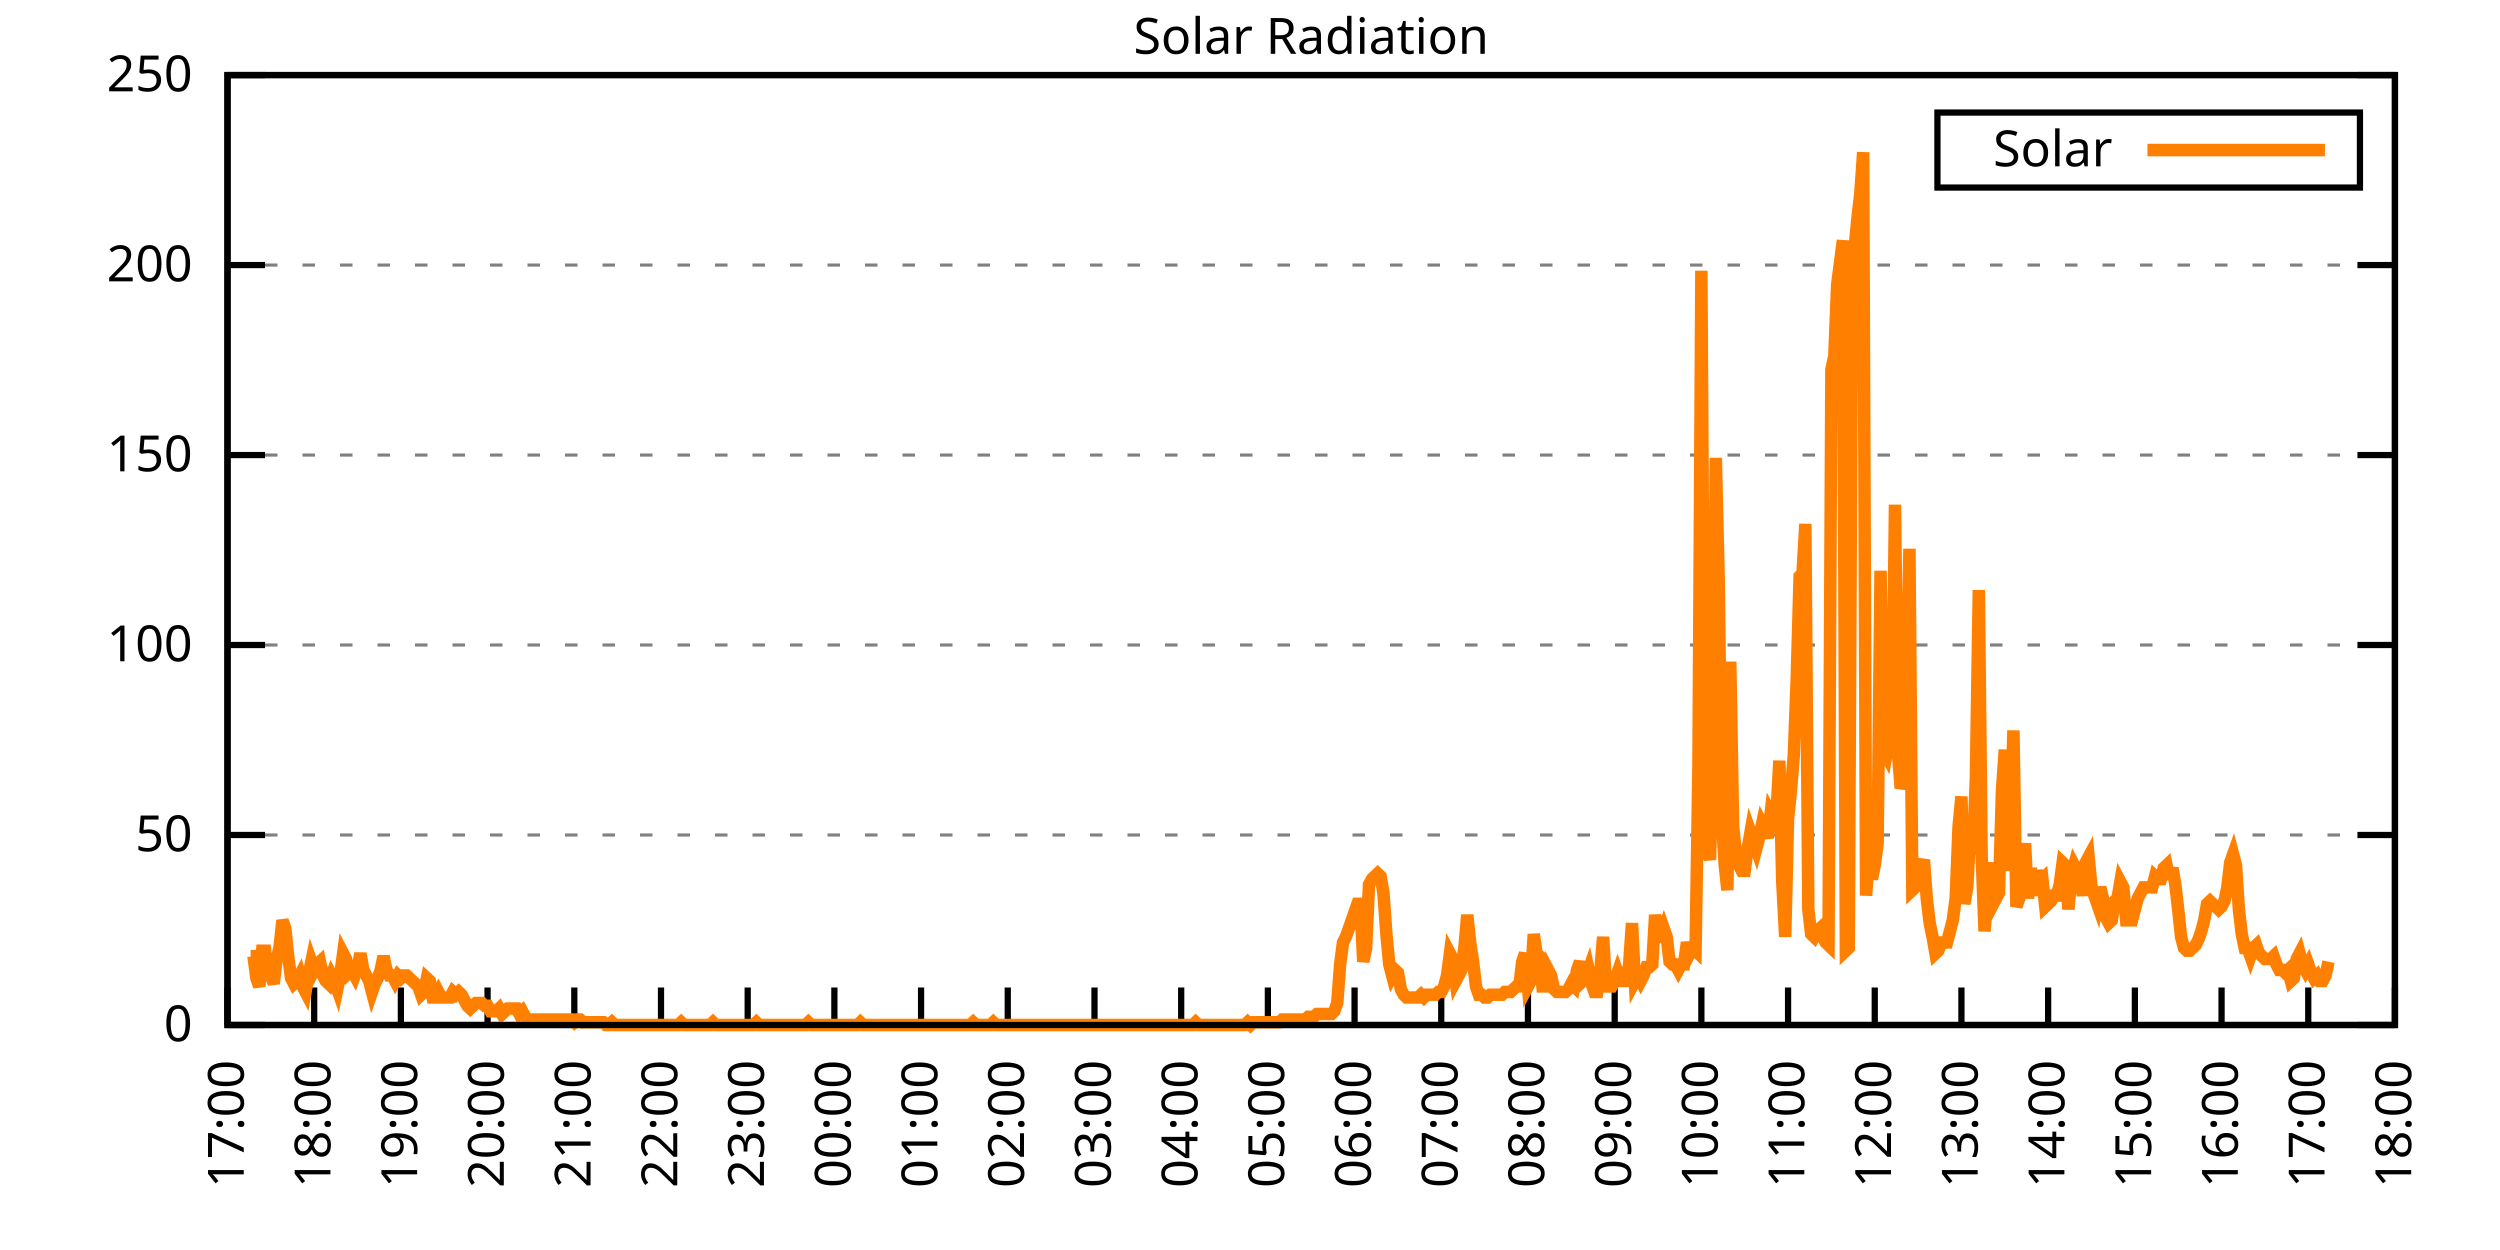
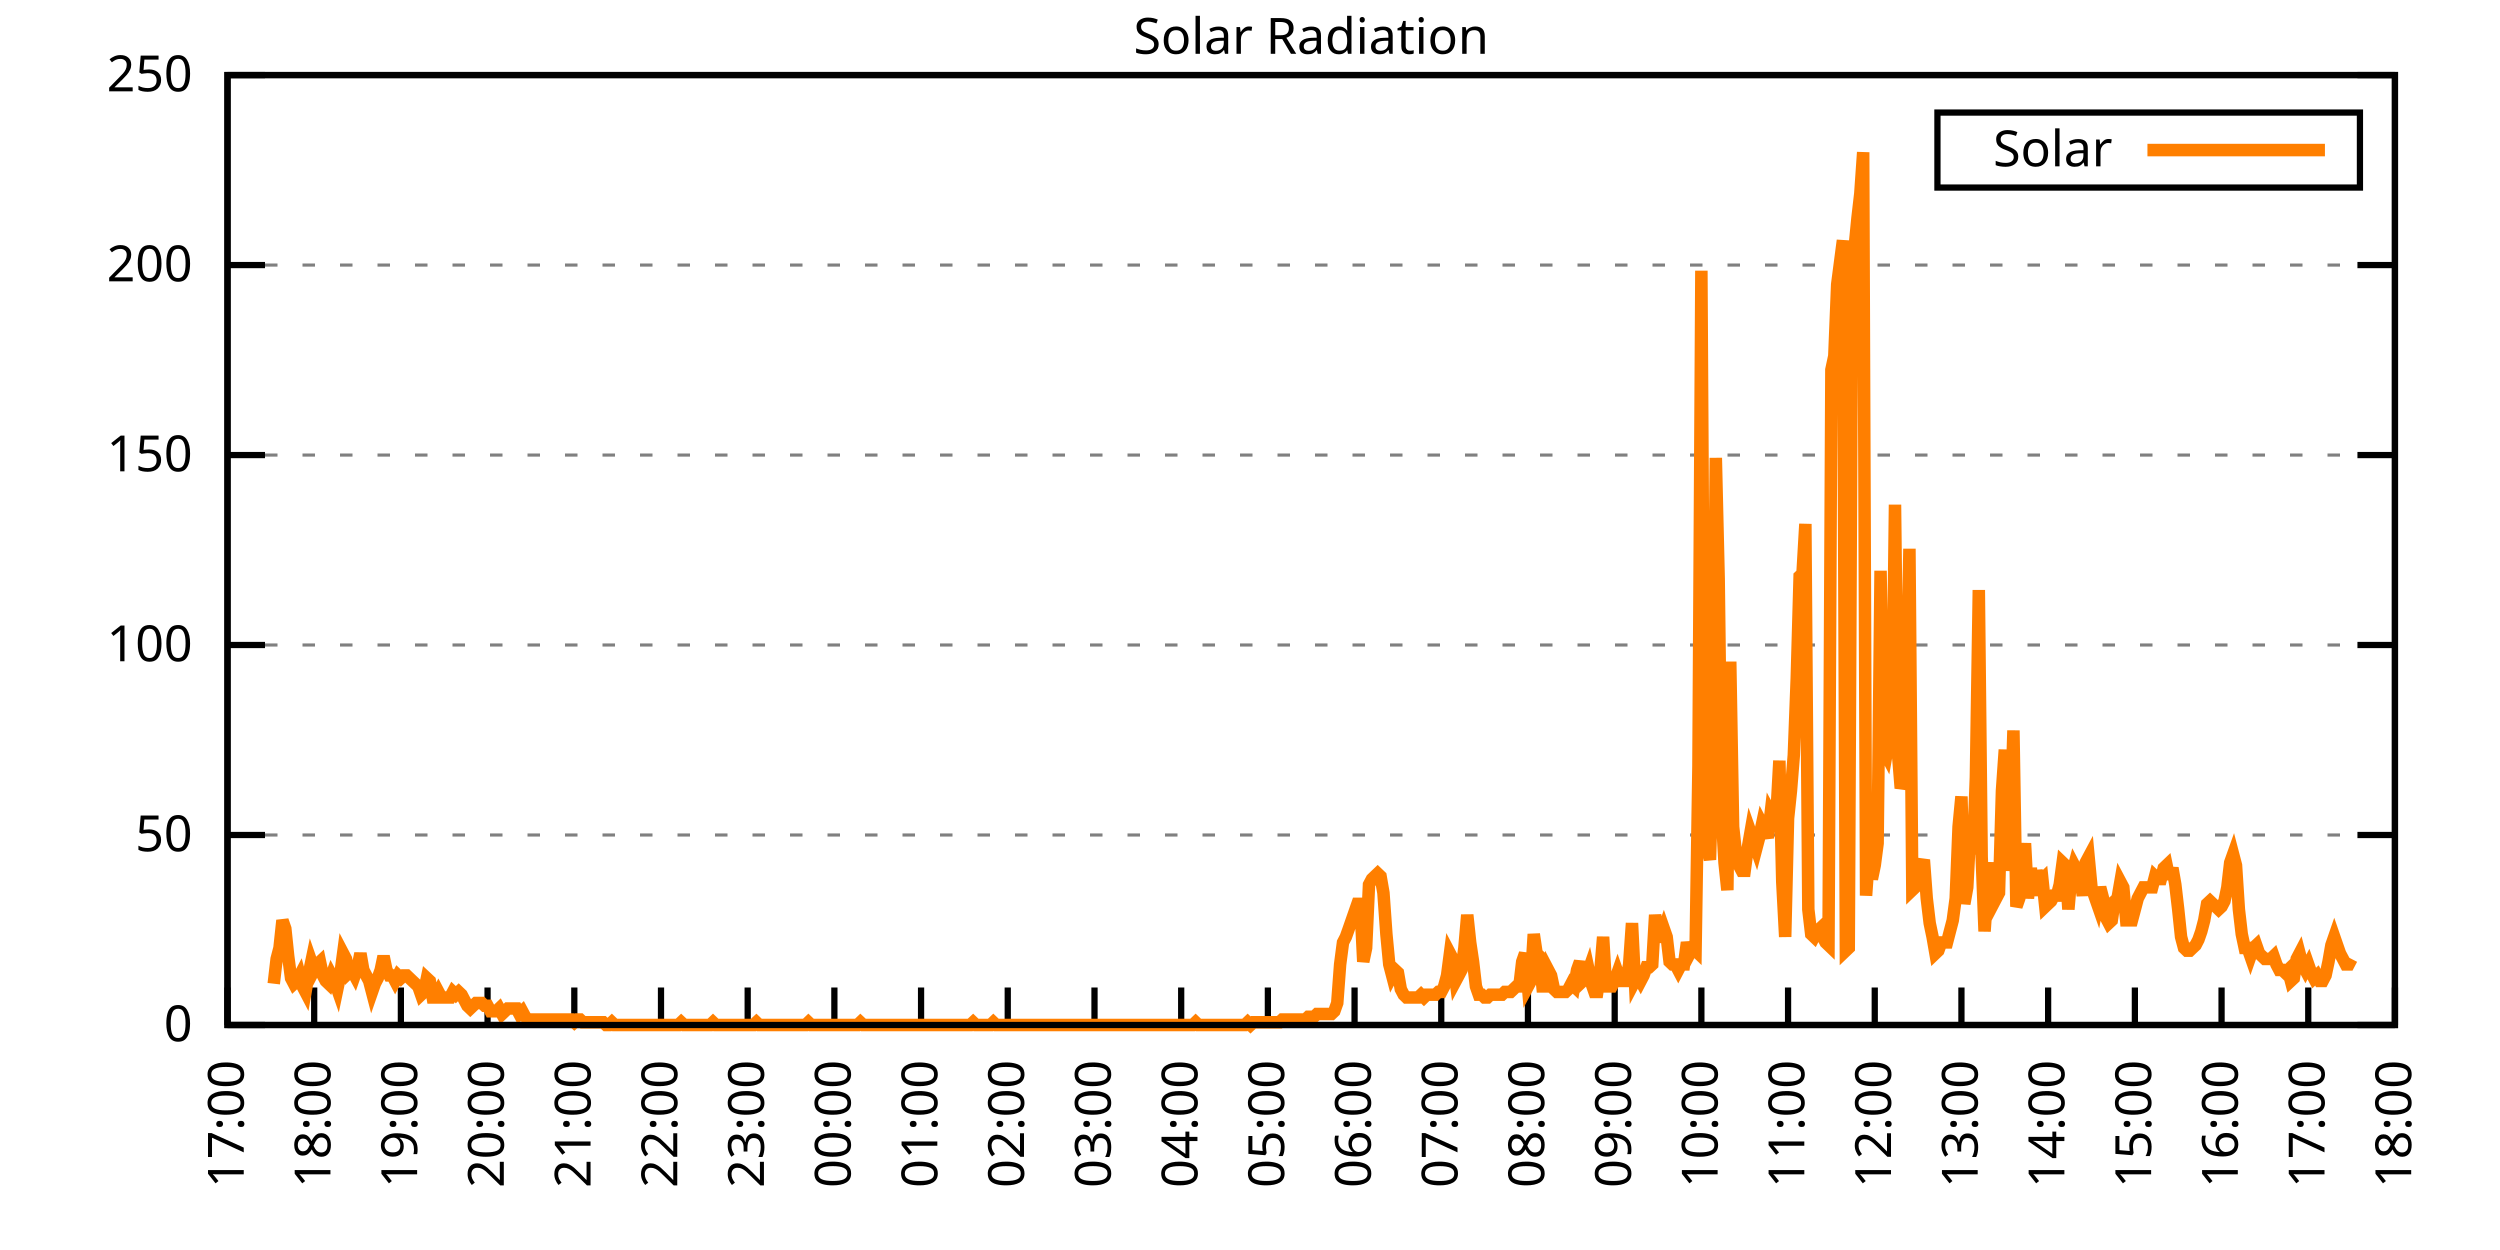
<svg xmlns="http://www.w3.org/2000/svg" xmlns:xlink="http://www.w3.org/1999/xlink" width="400" height="200" viewBox="0 0 400 200">
  <g id="gnuplot_canvas">
    <rect x="0" y="0" width="400" height="200" fill="none" />
    <defs>
      <circle id="gpDot" r="0.5" stroke-width="0.5" stroke="currentColor" />
      <path id="gpPt0" stroke-width="0.333" stroke="currentColor" d="M-1,0 h2 M0,-1 v2" />
      <path id="gpPt1" stroke-width="0.333" stroke="currentColor" d="M-1,-1 L1,1 M1,-1 L-1,1" />
      <path id="gpPt2" stroke-width="0.333" stroke="currentColor" d="M-1,0 L1,0 M0,-1 L0,1 M-1,-1 L1,1 M-1,1 L1,-1" />
      <rect id="gpPt3" stroke-width="0.333" stroke="currentColor" x="-1" y="-1" width="2" height="2" />
      <rect id="gpPt4" stroke-width="0.333" stroke="currentColor" fill="currentColor" x="-1" y="-1" width="2" height="2" />
      <circle id="gpPt5" stroke-width="0.333" stroke="currentColor" cx="0" cy="0" r="1" />
      <use xlink:href="#gpPt5" id="gpPt6" fill="currentColor" stroke="none" />
      <path id="gpPt7" stroke-width="0.333" stroke="currentColor" d="M0,-1.33 L-1.33,0.67 L1.33,0.67 z" />
      <use xlink:href="#gpPt7" id="gpPt8" fill="currentColor" stroke="none" />
      <use xlink:href="#gpPt7" id="gpPt9" stroke="currentColor" transform="rotate(180)" />
      <use xlink:href="#gpPt9" id="gpPt10" fill="currentColor" stroke="none" />
      <use xlink:href="#gpPt3" id="gpPt11" stroke="currentColor" transform="rotate(45)" />
      <use xlink:href="#gpPt11" id="gpPt12" fill="currentColor" stroke="none" />
      <path id="gpPt13" stroke-width="0.333" stroke="currentColor" d="M0,1.330 L1.265,0.411 L0.782,-1.067 L-0.782,-1.076 L-1.265,0.411 z" />
      <use xlink:href="#gpPt13" id="gpPt14" fill="currentColor" stroke="none" />
      <filter id="textbox" filterUnits="objectBoundingBox" x="0" y="0" height="1" width="1">
        <feFlood flood-color="white" flood-opacity="1" result="bgnd" />
        <feComposite in="SourceGraphic" in2="bgnd" operator="atop" />
      </filter>
      <filter id="greybox" filterUnits="objectBoundingBox" x="0" y="0" height="1" width="1">
        <feFlood flood-color="lightgrey" flood-opacity="1" result="grey" />
        <feComposite in="SourceGraphic" in2="grey" operator="atop" />
      </filter>
    </defs>
    <g fill="none" color="white" stroke="currentColor" stroke-width="1.00" stroke-linecap="butt" stroke-linejoin="miter">
</g>
    <g fill="none" color="black" stroke="currentColor" stroke-width="1.00" stroke-linecap="butt" stroke-linejoin="miter">
      <g stroke="none" shape-rendering="crispEdges">
        <polygon fill="rgb(255, 255, 255)" points="36.40,164.00 383.18,164.00 383.18,12.02 36.40,12.02 " />
      </g>
    </g>
    <g fill="none" color="black" stroke="currentColor" stroke-width="1.00" stroke-linecap="butt" stroke-linejoin="miter">
</g>
    <g fill="none" color="black" stroke="black" stroke-width="0.50" stroke-linecap="butt" stroke-linejoin="miter">
</g>
    <g fill="none" color="gray" stroke="currentColor" stroke-width="0.50" stroke-linecap="butt" stroke-linejoin="miter">
      <path stroke="gray" stroke-dasharray="2,4" class="gridline" d="M36.40,164.00 L383.19,164.00  " />
    </g>
    <g fill="none" color="gray" stroke="gray" stroke-width="1.00" stroke-linecap="butt" stroke-linejoin="miter">
</g>
    <g fill="none" color="black" stroke="currentColor" stroke-width="1.00" stroke-linecap="butt" stroke-linejoin="miter">
      <path stroke="black" d="M36.40,164.00 L42.40,164.00 M383.19,164.00 L377.19,164.00  " />
      <g transform="translate(30.80,166.60)" stroke="none" fill="black" font-family="Sans" font-size="8.00" text-anchor="end">
        <text>
          <tspan font-family="Sans"> 0</tspan>
        </text>
      </g>
    </g>
    <g fill="none" color="black" stroke="currentColor" stroke-width="1.00" stroke-linecap="butt" stroke-linejoin="miter">
</g>
    <g fill="none" color="black" stroke="black" stroke-width="0.50" stroke-linecap="butt" stroke-linejoin="miter">
</g>
    <g fill="none" color="gray" stroke="currentColor" stroke-width="0.50" stroke-linecap="butt" stroke-linejoin="miter">
      <path stroke="gray" stroke-dasharray="2,4" class="gridline" d="M36.40,133.60 L383.19,133.60  " />
    </g>
    <g fill="none" color="gray" stroke="gray" stroke-width="1.00" stroke-linecap="butt" stroke-linejoin="miter">
</g>
    <g fill="none" color="black" stroke="currentColor" stroke-width="1.00" stroke-linecap="butt" stroke-linejoin="miter">
      <path stroke="black" d="M36.40,133.60 L42.40,133.60 M383.19,133.60 L377.19,133.60  " />
      <g transform="translate(30.80,136.20)" stroke="none" fill="black" font-family="Sans" font-size="8.00" text-anchor="end">
        <text>
          <tspan font-family="Sans"> 50</tspan>
        </text>
      </g>
    </g>
    <g fill="none" color="black" stroke="currentColor" stroke-width="1.00" stroke-linecap="butt" stroke-linejoin="miter">
</g>
    <g fill="none" color="black" stroke="black" stroke-width="0.50" stroke-linecap="butt" stroke-linejoin="miter">
</g>
    <g fill="none" color="gray" stroke="currentColor" stroke-width="0.50" stroke-linecap="butt" stroke-linejoin="miter">
      <path stroke="gray" stroke-dasharray="2,4" class="gridline" d="M36.40,103.20 L383.19,103.20  " />
    </g>
    <g fill="none" color="gray" stroke="gray" stroke-width="1.00" stroke-linecap="butt" stroke-linejoin="miter">
</g>
    <g fill="none" color="black" stroke="currentColor" stroke-width="1.00" stroke-linecap="butt" stroke-linejoin="miter">
      <path stroke="black" d="M36.40,103.20 L42.40,103.20 M383.19,103.20 L377.19,103.20  " />
      <g transform="translate(30.80,105.80)" stroke="none" fill="black" font-family="Sans" font-size="8.00" text-anchor="end">
        <text>
          <tspan font-family="Sans"> 100</tspan>
        </text>
      </g>
    </g>
    <g fill="none" color="black" stroke="currentColor" stroke-width="1.00" stroke-linecap="butt" stroke-linejoin="miter">
</g>
    <g fill="none" color="black" stroke="black" stroke-width="0.50" stroke-linecap="butt" stroke-linejoin="miter">
</g>
    <g fill="none" color="gray" stroke="currentColor" stroke-width="0.50" stroke-linecap="butt" stroke-linejoin="miter">
      <path stroke="gray" stroke-dasharray="2,4" class="gridline" d="M36.40,72.81 L383.19,72.81  " />
    </g>
    <g fill="none" color="gray" stroke="gray" stroke-width="1.00" stroke-linecap="butt" stroke-linejoin="miter">
</g>
    <g fill="none" color="black" stroke="currentColor" stroke-width="1.00" stroke-linecap="butt" stroke-linejoin="miter">
      <path stroke="black" d="M36.40,72.81 L42.40,72.81 M383.19,72.81 L377.19,72.81  " />
      <g transform="translate(30.80,75.41)" stroke="none" fill="black" font-family="Sans" font-size="8.00" text-anchor="end">
        <text>
          <tspan font-family="Sans"> 150</tspan>
        </text>
      </g>
    </g>
    <g fill="none" color="black" stroke="currentColor" stroke-width="1.00" stroke-linecap="butt" stroke-linejoin="miter">
</g>
    <g fill="none" color="black" stroke="black" stroke-width="0.50" stroke-linecap="butt" stroke-linejoin="miter">
</g>
    <g fill="none" color="gray" stroke="currentColor" stroke-width="0.50" stroke-linecap="butt" stroke-linejoin="miter">
      <path stroke="gray" stroke-dasharray="2,4" class="gridline" d="M36.40,42.41 L383.19,42.41  " />
    </g>
    <g fill="none" color="gray" stroke="gray" stroke-width="1.00" stroke-linecap="butt" stroke-linejoin="miter">
</g>
    <g fill="none" color="black" stroke="currentColor" stroke-width="1.00" stroke-linecap="butt" stroke-linejoin="miter">
      <path stroke="black" d="M36.40,42.41 L42.40,42.41 M383.19,42.41 L377.19,42.41  " />
      <g transform="translate(30.80,45.01)" stroke="none" fill="black" font-family="Sans" font-size="8.00" text-anchor="end">
        <text>
          <tspan font-family="Sans"> 200</tspan>
        </text>
      </g>
    </g>
    <g fill="none" color="black" stroke="currentColor" stroke-width="1.00" stroke-linecap="butt" stroke-linejoin="miter">
</g>
    <g fill="none" color="black" stroke="black" stroke-width="0.50" stroke-linecap="butt" stroke-linejoin="miter">
</g>
    <g fill="none" color="gray" stroke="currentColor" stroke-width="0.50" stroke-linecap="butt" stroke-linejoin="miter">
      <path stroke="gray" stroke-dasharray="2,4" class="gridline" d="M36.40,12.01 L383.19,12.01  " />
    </g>
    <g fill="none" color="gray" stroke="gray" stroke-width="1.00" stroke-linecap="butt" stroke-linejoin="miter">
</g>
    <g fill="none" color="black" stroke="currentColor" stroke-width="1.00" stroke-linecap="butt" stroke-linejoin="miter">
      <path stroke="black" d="M36.40,12.01 L42.40,12.01 M383.19,12.01 L377.19,12.01  " />
      <g transform="translate(30.80,14.61)" stroke="none" fill="black" font-family="Sans" font-size="8.00" text-anchor="end">
        <text>
          <tspan font-family="Sans"> 250</tspan>
        </text>
      </g>
    </g>
    <g fill="none" color="black" stroke="currentColor" stroke-width="1.00" stroke-linecap="butt" stroke-linejoin="miter">
      <path stroke="black" d="M36.40,164.00 L36.40,158.00  " />
      <g transform="translate(39.00,169.60) rotate(270.00)" stroke="none" fill="black" font-family="Sans" font-size="8.00" text-anchor="end">
        <text>
          <tspan font-family="Sans">17:00</tspan>
        </text>
      </g>
    </g>
    <g fill="none" color="black" stroke="currentColor" stroke-width="1.00" stroke-linecap="butt" stroke-linejoin="miter">
      <path stroke="black" d="M50.27,164.00 L50.27,158.00  " />
      <g transform="translate(52.87,169.60) rotate(270.00)" stroke="none" fill="black" font-family="Sans" font-size="8.00" text-anchor="end">
        <text>
          <tspan font-family="Sans">18:00</tspan>
        </text>
      </g>
    </g>
    <g fill="none" color="black" stroke="currentColor" stroke-width="1.00" stroke-linecap="butt" stroke-linejoin="miter">
      <path stroke="black" d="M64.14,164.00 L64.14,158.00  " />
      <g transform="translate(66.74,169.60) rotate(270.00)" stroke="none" fill="black" font-family="Sans" font-size="8.00" text-anchor="end">
        <text>
          <tspan font-family="Sans">19:00</tspan>
        </text>
      </g>
    </g>
    <g fill="none" color="black" stroke="currentColor" stroke-width="1.00" stroke-linecap="butt" stroke-linejoin="miter">
      <path stroke="black" d="M78.01,164.00 L78.01,158.00  " />
      <g transform="translate(80.61,169.60) rotate(270.00)" stroke="none" fill="black" font-family="Sans" font-size="8.00" text-anchor="end">
        <text>
          <tspan font-family="Sans">20:00</tspan>
        </text>
      </g>
    </g>
    <g fill="none" color="black" stroke="currentColor" stroke-width="1.00" stroke-linecap="butt" stroke-linejoin="miter">
      <path stroke="black" d="M91.89,164.00 L91.89,158.00  " />
      <g transform="translate(94.49,169.60) rotate(270.00)" stroke="none" fill="black" font-family="Sans" font-size="8.00" text-anchor="end">
        <text>
          <tspan font-family="Sans">21:00</tspan>
        </text>
      </g>
    </g>
    <g fill="none" color="black" stroke="currentColor" stroke-width="1.00" stroke-linecap="butt" stroke-linejoin="miter">
      <path stroke="black" d="M105.76,164.00 L105.76,158.00  " />
      <g transform="translate(108.36,169.60) rotate(270.00)" stroke="none" fill="black" font-family="Sans" font-size="8.00" text-anchor="end">
        <text>
          <tspan font-family="Sans">22:00</tspan>
        </text>
      </g>
    </g>
    <g fill="none" color="black" stroke="currentColor" stroke-width="1.00" stroke-linecap="butt" stroke-linejoin="miter">
      <path stroke="black" d="M119.63,164.00 L119.63,158.00  " />
      <g transform="translate(122.23,169.60) rotate(270.00)" stroke="none" fill="black" font-family="Sans" font-size="8.00" text-anchor="end">
        <text>
          <tspan font-family="Sans">23:00</tspan>
        </text>
      </g>
    </g>
    <g fill="none" color="black" stroke="currentColor" stroke-width="1.00" stroke-linecap="butt" stroke-linejoin="miter">
      <path stroke="black" d="M133.50,164.00 L133.50,158.00  " />
      <g transform="translate(136.10,169.60) rotate(270.00)" stroke="none" fill="black" font-family="Sans" font-size="8.00" text-anchor="end">
        <text>
          <tspan font-family="Sans">00:00</tspan>
        </text>
      </g>
    </g>
    <g fill="none" color="black" stroke="currentColor" stroke-width="1.00" stroke-linecap="butt" stroke-linejoin="miter">
      <path stroke="black" d="M147.37,164.00 L147.37,158.00  " />
      <g transform="translate(149.97,169.60) rotate(270.00)" stroke="none" fill="black" font-family="Sans" font-size="8.00" text-anchor="end">
        <text>
          <tspan font-family="Sans">01:00</tspan>
        </text>
      </g>
    </g>
    <g fill="none" color="black" stroke="currentColor" stroke-width="1.00" stroke-linecap="butt" stroke-linejoin="miter">
      <path stroke="black" d="M161.24,164.00 L161.24,158.00  " />
      <g transform="translate(163.84,169.60) rotate(270.00)" stroke="none" fill="black" font-family="Sans" font-size="8.00" text-anchor="end">
        <text>
          <tspan font-family="Sans">02:00</tspan>
        </text>
      </g>
    </g>
    <g fill="none" color="black" stroke="currentColor" stroke-width="1.00" stroke-linecap="butt" stroke-linejoin="miter">
      <path stroke="black" d="M175.12,164.00 L175.12,158.00  " />
      <g transform="translate(177.72,169.60) rotate(270.00)" stroke="none" fill="black" font-family="Sans" font-size="8.00" text-anchor="end">
        <text>
          <tspan font-family="Sans">03:00</tspan>
        </text>
      </g>
    </g>
    <g fill="none" color="black" stroke="currentColor" stroke-width="1.00" stroke-linecap="butt" stroke-linejoin="miter">
      <path stroke="black" d="M188.99,164.00 L188.99,158.00  " />
      <g transform="translate(191.59,169.60) rotate(270.00)" stroke="none" fill="black" font-family="Sans" font-size="8.00" text-anchor="end">
        <text>
          <tspan font-family="Sans">04:00</tspan>
        </text>
      </g>
    </g>
    <g fill="none" color="black" stroke="currentColor" stroke-width="1.00" stroke-linecap="butt" stroke-linejoin="miter">
      <path stroke="black" d="M202.86,164.00 L202.86,158.00  " />
      <g transform="translate(205.46,169.60) rotate(270.00)" stroke="none" fill="black" font-family="Sans" font-size="8.00" text-anchor="end">
        <text>
          <tspan font-family="Sans">05:00</tspan>
        </text>
      </g>
    </g>
    <g fill="none" color="black" stroke="currentColor" stroke-width="1.00" stroke-linecap="butt" stroke-linejoin="miter">
      <path stroke="black" d="M216.73,164.00 L216.73,158.00  " />
      <g transform="translate(219.33,169.60) rotate(270.00)" stroke="none" fill="black" font-family="Sans" font-size="8.00" text-anchor="end">
        <text>
          <tspan font-family="Sans">06:00</tspan>
        </text>
      </g>
    </g>
    <g fill="none" color="black" stroke="currentColor" stroke-width="1.00" stroke-linecap="butt" stroke-linejoin="miter">
      <path stroke="black" d="M230.60,164.00 L230.60,158.00  " />
      <g transform="translate(233.20,169.60) rotate(270.00)" stroke="none" fill="black" font-family="Sans" font-size="8.00" text-anchor="end">
        <text>
          <tspan font-family="Sans">07:00</tspan>
        </text>
      </g>
    </g>
    <g fill="none" color="black" stroke="currentColor" stroke-width="1.00" stroke-linecap="butt" stroke-linejoin="miter">
      <path stroke="black" d="M244.47,164.00 L244.47,158.00  " />
      <g transform="translate(247.07,169.60) rotate(270.00)" stroke="none" fill="black" font-family="Sans" font-size="8.00" text-anchor="end">
        <text>
          <tspan font-family="Sans">08:00</tspan>
        </text>
      </g>
    </g>
    <g fill="none" color="black" stroke="currentColor" stroke-width="1.00" stroke-linecap="butt" stroke-linejoin="miter">
      <path stroke="black" d="M258.35,164.00 L258.35,158.00  " />
      <g transform="translate(260.95,169.60) rotate(270.00)" stroke="none" fill="black" font-family="Sans" font-size="8.00" text-anchor="end">
        <text>
          <tspan font-family="Sans">09:00</tspan>
        </text>
      </g>
    </g>
    <g fill="none" color="black" stroke="currentColor" stroke-width="1.00" stroke-linecap="butt" stroke-linejoin="miter">
      <path stroke="black" d="M272.22,164.00 L272.22,158.00  " />
      <g transform="translate(274.82,169.60) rotate(270.00)" stroke="none" fill="black" font-family="Sans" font-size="8.00" text-anchor="end">
        <text>
          <tspan font-family="Sans">10:00</tspan>
        </text>
      </g>
    </g>
    <g fill="none" color="black" stroke="currentColor" stroke-width="1.00" stroke-linecap="butt" stroke-linejoin="miter">
      <path stroke="black" d="M286.09,164.00 L286.09,158.00  " />
      <g transform="translate(288.69,169.60) rotate(270.00)" stroke="none" fill="black" font-family="Sans" font-size="8.00" text-anchor="end">
        <text>
          <tspan font-family="Sans">11:00</tspan>
        </text>
      </g>
    </g>
    <g fill="none" color="black" stroke="currentColor" stroke-width="1.00" stroke-linecap="butt" stroke-linejoin="miter">
      <path stroke="black" d="M299.96,164.00 L299.96,158.00  " />
      <g transform="translate(302.56,169.60) rotate(270.00)" stroke="none" fill="black" font-family="Sans" font-size="8.00" text-anchor="end">
        <text>
          <tspan font-family="Sans">12:00</tspan>
        </text>
      </g>
    </g>
    <g fill="none" color="black" stroke="currentColor" stroke-width="1.00" stroke-linecap="butt" stroke-linejoin="miter">
      <path stroke="black" d="M313.83,164.00 L313.83,158.00  " />
      <g transform="translate(316.43,169.60) rotate(270.00)" stroke="none" fill="black" font-family="Sans" font-size="8.00" text-anchor="end">
        <text>
          <tspan font-family="Sans">13:00</tspan>
        </text>
      </g>
    </g>
    <g fill="none" color="black" stroke="currentColor" stroke-width="1.00" stroke-linecap="butt" stroke-linejoin="miter">
      <path stroke="black" d="M327.70,164.00 L327.70,158.00  " />
      <g transform="translate(330.30,169.60) rotate(270.00)" stroke="none" fill="black" font-family="Sans" font-size="8.00" text-anchor="end">
        <text>
          <tspan font-family="Sans">14:00</tspan>
        </text>
      </g>
    </g>
    <g fill="none" color="black" stroke="currentColor" stroke-width="1.00" stroke-linecap="butt" stroke-linejoin="miter">
      <path stroke="black" d="M341.58,164.00 L341.58,158.00  " />
      <g transform="translate(344.18,169.60) rotate(270.00)" stroke="none" fill="black" font-family="Sans" font-size="8.00" text-anchor="end">
        <text>
          <tspan font-family="Sans">15:00</tspan>
        </text>
      </g>
    </g>
    <g fill="none" color="black" stroke="currentColor" stroke-width="1.00" stroke-linecap="butt" stroke-linejoin="miter">
      <path stroke="black" d="M355.45,164.00 L355.45,158.00  " />
      <g transform="translate(358.05,169.60) rotate(270.00)" stroke="none" fill="black" font-family="Sans" font-size="8.00" text-anchor="end">
        <text>
          <tspan font-family="Sans">16:00</tspan>
        </text>
      </g>
    </g>
    <g fill="none" color="black" stroke="currentColor" stroke-width="1.00" stroke-linecap="butt" stroke-linejoin="miter">
      <path stroke="black" d="M369.32,164.00 L369.32,158.00  " />
      <g transform="translate(371.92,169.60) rotate(270.00)" stroke="none" fill="black" font-family="Sans" font-size="8.00" text-anchor="end">
        <text>
          <tspan font-family="Sans">17:00</tspan>
        </text>
      </g>
    </g>
    <g fill="none" color="black" stroke="currentColor" stroke-width="1.00" stroke-linecap="butt" stroke-linejoin="miter">
      <path stroke="black" d="M383.19,164.00 L383.19,158.00  " />
      <g transform="translate(385.79,169.60) rotate(270.00)" stroke="none" fill="black" font-family="Sans" font-size="8.00" text-anchor="end">
        <text>
          <tspan font-family="Sans">18:00</tspan>
        </text>
      </g>
    </g>
    <g fill="none" color="black" stroke="currentColor" stroke-width="1.00" stroke-linecap="butt" stroke-linejoin="miter">
</g>
    <g fill="none" color="black" stroke="currentColor" stroke-width="1.00" stroke-linecap="butt" stroke-linejoin="miter">
      <path stroke="black" d="M36.40,12.01 L36.40,164.00 L383.19,164.00 L383.19,12.01 L36.40,12.01 Z  " />
    </g>
    <g fill="none" color="black" stroke="currentColor" stroke-width="1.00" stroke-linecap="butt" stroke-linejoin="miter">
</g>
    <g fill="none" color="black" stroke="currentColor" stroke-width="1.00" stroke-linecap="butt" stroke-linejoin="miter">
      <path stroke="black" d="M309.99,30.01 L309.99,18.01 L377.59,18.01 L377.59,30.01 L309.99,30.01 Z  " />
    </g>
    <g id="Solar_Radiation_plot_1">
      <g fill="none" color="white" stroke="black" stroke-width="2.00" stroke-linecap="butt" stroke-linejoin="miter">
</g>
      <g fill="none" color="black" stroke="currentColor" stroke-width="2.00" stroke-linecap="butt" stroke-linejoin="miter">
        <g transform="translate(337.99,26.61)" stroke="none" fill="black" font-family="Sans" font-size="8.00" text-anchor="end">
          <text>
            <tspan font-family="Sans">Solar</tspan>
          </text>
        </g>
      </g>
      <g fill="none" color="black" stroke="currentColor" stroke-width="2.00" stroke-linecap="butt" stroke-linejoin="miter">
-         <path stroke="rgb(255, 127,   0)" d="M343.59,24.01 L371.99,24.01 M40.10,152.99 L40.56,152.99 L41.02,156.51 L41.49,157.83 L41.95,152.11 L42.41,152.11   L42.87,156.07 L43.34,156.07 L43.80,157.39 L44.26,153.43 L44.72,151.67 L45.19,147.26 L45.65,148.58 L46.11,152.99   L46.57,156.51 L47.03,157.39 L47.50,156.95 L47.96,156.07 L48.42,157.83 L48.88,158.71 L49.35,156.07 L49.81,153.87   L50.27,155.19 L50.73,154.31 L51.20,153.87 L51.66,156.07 L52.12,156.95 L52.58,157.39 L53.05,156.07 L53.51,156.95   L53.97,158.27 L54.43,156.07 L54.90,152.55 L55.36,153.43 L55.82,155.63 L56.28,155.19 L56.75,156.07 L57.21,154.75   L57.67,152.55 L58.13,155.19 L58.59,156.07 L59.06,156.95 L59.52,158.71 L59.98,157.39 L60.44,156.51 L60.91,155.19   L61.37,152.99 L61.83,155.19 L62.29,156.07 L62.76,156.07 L63.22,156.95 L63.68,156.07 L64.14,156.51 L64.61,156.07   L65.07,156.07 L65.53,156.51 L65.99,156.95 L66.46,157.39 L66.92,157.83 L67.38,159.15 L67.84,158.71 L68.30,156.51   L68.77,156.95 L69.23,159.60 L69.69,159.60 L70.15,158.71 L70.62,159.60 L71.08,159.60 L71.54,159.60 L72.00,159.60   L72.47,158.71 L72.93,159.15 L73.39,158.71 L73.85,159.15 L74.32,160.04 L74.78,160.92 L75.24,161.36 L75.70,160.92   L76.17,160.48 L76.63,160.48 L77.09,160.48 L77.55,160.92 L78.01,160.92 L78.48,161.80 L78.94,161.80 L79.40,161.80   L79.86,161.36 L80.33,162.24 L80.79,161.80 L81.25,161.36 L81.71,161.36 L82.18,161.36 L82.64,161.36 L83.10,162.24   L83.56,161.80 L84.03,162.68 L84.49,163.12 L84.95,163.12 L85.41,163.12 L85.88,163.12 L86.34,163.12 L86.80,163.12   L87.26,163.12 L87.72,163.12 L88.19,163.12 L88.65,163.12 L89.11,163.12 L89.57,163.12 L90.04,163.12 L90.50,163.12   L90.96,163.12 L91.42,163.12 L91.89,163.56 L92.35,163.12 L92.81,163.12 L93.27,163.56 L93.74,163.56 L94.20,163.56   L94.66,163.56 L95.12,163.56 L95.59,163.56 L96.05,163.56 L96.51,163.56 L96.97,164.00 L97.44,164.00 L97.90,163.56   L98.36,164.00 L98.82,164.00 L99.28,164.00 L99.75,164.00 L100.21,164.00 L100.67,164.00 L101.13,164.00 L101.60,164.00   L102.06,164.00 L102.52,164.00 L102.98,164.00 L103.45,164.00 L103.91,164.00 L104.37,164.00 L104.83,164.00 L105.30,164.00   L105.76,164.00 L106.22,164.00 L106.68,164.00 L107.15,164.00 L107.61,164.00 L108.07,164.00 L108.53,164.00 L108.99,163.56   L109.46,164.00 L109.92,164.00 L110.38,164.00 L110.84,164.00 L111.31,164.00 L111.77,164.00 L112.23,164.00 L112.69,164.00   L113.16,164.00 L113.62,164.00 L114.08,163.56 L114.54,164.00 L115.01,164.00 L115.47,164.00 L115.93,164.00 L116.39,164.00   L116.86,164.00 L117.32,164.00 L117.78,164.00 L118.24,164.00 L118.70,164.00 L119.17,164.00 L119.63,164.00 L120.09,164.00   L120.55,164.00 L121.02,163.56 L121.48,164.00 L121.94,164.00 L122.40,164.00 L122.87,164.00 L123.33,164.00 L123.79,164.00   L124.25,164.00 L124.72,164.00 L125.18,164.00 L125.64,164.00 L126.10,164.00 L126.57,164.00 L127.03,164.00 L127.49,164.00   L127.95,164.00 L128.41,164.00 L128.88,164.00 L129.34,163.56 L129.80,164.00 L130.26,164.00 L130.73,164.00 L131.19,164.00   L131.65,164.00 L132.11,164.00 L132.58,164.00 L133.04,164.00 L133.50,164.00 L133.96,164.00 L134.43,164.00 L134.89,164.00   L135.35,164.00 L135.81,164.00 L136.28,164.00 L136.74,164.00 L137.20,164.00 L137.66,163.56 L138.13,164.00 L138.59,164.00   L139.05,164.00 L139.51,164.00 L139.97,164.00 L140.44,164.00 L140.90,164.00 L141.36,164.00 L141.82,164.00 L142.29,164.00   L142.75,164.00 L143.21,164.00 L143.67,164.00 L144.14,164.00 L144.60,164.00 L145.06,164.00 L145.52,164.00 L145.99,164.00   L146.45,164.00 L146.91,164.00 L147.37,164.00 L147.84,164.00 L148.30,164.00 L148.76,164.00 L149.22,164.00 L149.68,164.00   L150.15,164.00 L150.61,164.00 L151.07,164.00 L151.53,164.00 L152.00,164.00 L152.46,164.00 L152.92,164.00 L153.38,164.00   L153.85,164.00 L154.31,164.00 L154.77,164.00 L155.23,164.00 L155.70,163.56 L156.16,164.00 L156.62,164.00 L157.08,164.00   L157.55,164.00 L158.01,164.00 L158.47,164.00 L158.93,163.56 L159.39,164.00 L159.86,164.00 L160.32,164.00 L160.78,164.00   L161.24,164.00 L161.71,164.00 L162.17,164.00 L162.63,164.00 L163.09,164.00 L163.56,164.00 L164.02,164.00 L164.48,164.00   L164.94,164.00 L165.41,164.00 L165.87,164.00 L166.33,164.00 L166.79,164.00 L167.26,164.00 L167.72,164.00 L168.18,164.00   L168.64,164.00 L169.10,164.00 L169.57,164.00 L170.03,164.00 L170.49,164.00 L170.95,164.00 L171.42,164.00 L171.88,164.00   L172.34,164.00 L172.80,164.00 L173.27,164.00 L173.73,164.00 L174.19,164.00 L174.65,164.00 L175.12,164.00 L175.58,164.00   L176.04,164.00 L176.50,164.00 L176.97,164.00 L177.43,164.00 L177.89,164.00 L178.35,164.00 L178.82,164.00 L179.28,164.00   L179.74,164.00 L180.20,164.00 L180.66,164.00 L181.13,164.00 L181.59,164.00 L182.05,164.00 L182.51,164.00 L182.98,164.00   L183.44,164.00 L183.90,164.00 L184.36,164.00 L184.83,164.00 L185.29,164.00 L185.75,164.00 L186.21,164.00 L186.68,164.00   L187.14,164.00 L187.60,164.00 L188.06,164.00 L188.53,164.00 L188.99,164.00 L189.45,164.00 L189.91,164.00 L190.37,164.00   L190.84,164.00 L191.30,163.56 L191.76,164.00 L192.22,164.00 L192.69,164.00 L193.15,164.00 L193.61,164.00 L194.07,164.00   L194.54,164.00 L195.00,164.00 L195.46,164.00 L195.92,164.00 L196.39,164.00 L196.85,164.00 L197.31,164.00 L197.77,164.00   L198.24,164.00 L198.70,164.00 L199.16,164.00 L199.62,163.56 L200.08,164.00 L200.55,163.56 L201.01,163.56 L201.47,163.56   L201.93,163.56 L202.40,163.56 L202.86,163.56 L203.32,163.56 L203.78,163.56 L204.25,163.56 L204.71,163.56 L205.17,163.12   L205.63,163.12 L206.10,163.12 L206.56,163.12 L207.02,163.12 L207.48,163.12 L207.95,163.12 L208.41,163.12 L208.87,163.12   L209.33,162.68 L209.80,162.68 L210.26,162.68 L210.72,162.24 L211.18,162.24 L211.64,162.24 L212.11,162.24 L212.57,162.24   L213.03,162.24 L213.49,161.80 L213.96,160.48 L214.42,154.31 L214.88,150.79 L215.34,149.90 L215.81,148.58 L216.27,147.26   L216.73,145.94 L217.19,144.62 L217.66,144.62 L218.12,153.87 L218.58,151.67 L219.04,141.54 L219.51,140.65 L219.97,140.21   L220.43,139.77 L220.89,140.21 L221.35,142.86 L221.82,149.46 L222.28,154.31 L222.74,156.07 L223.20,155.19 L223.67,155.63   L224.13,158.27 L224.59,159.15 L225.05,159.60 L225.52,159.60 L225.98,159.60 L226.44,159.60 L226.90,159.60 L227.37,159.15   L227.83,159.60 L228.29,159.15 L228.75,159.15 L229.22,159.15 L229.68,159.15 L230.14,158.71 L230.60,158.71 L231.06,157.83   L231.53,156.07 L231.99,152.55 L232.45,153.43 L232.91,156.95 L233.38,156.07 L233.84,155.19 L234.30,151.67 L234.76,146.38   L235.23,150.79 L235.69,153.87 L236.15,157.83 L236.61,159.15 L237.08,159.15 L237.54,159.60 L238.00,159.60 L238.46,159.15   L238.93,159.15 L239.39,159.15 L239.85,159.15 L240.31,159.15 L240.77,158.71 L241.24,158.71 L241.70,158.71 L242.16,158.27   L242.62,157.83 L243.09,157.83 L243.55,153.87 L244.01,152.55 L244.47,157.83 L244.94,156.95 L245.40,149.46 L245.86,152.55   L246.32,152.99 L246.79,157.83 L247.25,157.83 L247.71,155.19 L248.17,156.07 L248.64,158.27 L249.10,158.71 L249.56,158.71   L250.02,158.71 L250.49,158.71 L250.95,158.27 L251.41,157.39 L251.87,157.83 L252.33,155.19 L252.80,153.87 L253.26,156.95   L253.72,156.51 L254.18,155.19 L254.65,157.39 L255.11,158.71 L255.57,158.71 L256.03,155.63 L256.50,149.90 L256.96,157.83   L257.42,157.83 L257.88,157.83 L258.35,156.95 L258.81,155.63 L259.27,156.95 L259.73,156.95 L260.20,156.95 L260.66,154.31   L261.12,147.70 L261.58,156.95 L262.04,156.07 L262.51,156.95 L262.97,156.07 L263.43,154.75 L263.89,154.75 L264.36,154.31   L264.82,146.38 L265.28,149.90 L265.74,149.90 L266.21,148.58 L266.67,149.90 L267.13,153.87 L267.59,154.31 L268.06,154.31   L268.52,155.19 L268.98,154.31 L269.44,154.31 L269.91,150.79 L270.37,152.55 L270.83,151.67 L271.29,152.11 L271.75,122.59   L272.22,43.31 L272.68,121.27 L273.14,135.37 L273.60,137.57 L274.07,120.83 L274.53,73.26 L274.99,92.64 L275.45,129.64   L275.92,138.01 L276.38,142.42 L276.84,105.86 L277.30,132.28 L277.77,136.69 L278.23,138.45 L278.69,139.33 L279.15,139.33   L279.62,135.81 L280.08,133.17 L280.54,134.49 L281.00,135.81 L281.46,134.05 L281.93,131.84 L282.39,132.73 L282.85,134.05   L283.31,130.08 L283.78,130.96 L284.24,130.08 L284.70,121.71 L285.16,141.09 L285.63,149.90 L286.09,130.96 L286.55,126.56   L287.01,120.83 L287.48,108.50 L287.94,92.20 L288.40,91.76 L288.86,83.83 L289.33,145.50 L289.79,149.46 L290.25,149.90   L290.71,149.02 L291.18,148.58 L291.64,149.90 L292.10,150.79 L292.56,151.23 L293.02,59.16 L293.49,56.96 L293.95,45.51   L294.41,41.98 L294.87,38.46 L295.34,152.11 L295.80,151.67 L296.26,57.84 L296.72,39.78 L297.19,34.94 L297.65,30.97   L298.11,24.36 L298.57,143.30 L299.04,136.69 L299.50,140.65 L299.96,138.45 L300.42,134.93 L300.89,91.32 L301.35,119.95   L301.81,120.83 L302.27,118.19 L302.73,119.07 L303.20,80.75 L303.66,120.39 L304.12,126.12 L304.58,124.80 L305.05,112.46   L305.51,87.80 L305.97,142.42 L306.43,141.98 L306.90,140.21 L307.36,138.89 L307.82,137.57 L308.28,143.74 L308.75,147.70   L309.21,149.90 L309.67,152.55 L310.13,152.11 L310.60,150.79 L311.06,150.79 L311.52,150.79 L311.98,149.02 L312.44,147.26   L312.91,143.74 L313.37,132.28 L313.83,127.44 L314.29,144.62 L314.76,141.98 L315.22,133.17 L315.68,136.69 L316.14,124.36   L316.61,94.40 L317.07,137.13 L317.53,149.02 L317.99,142.42 L318.46,138.01 L318.92,144.62 L319.38,143.74 L319.84,142.86   L320.31,126.56 L320.77,119.95 L321.23,139.33 L321.69,131.84 L322.15,116.87 L322.62,145.06 L323.08,143.74 L323.54,139.77   L324.00,134.93 L324.47,143.74 L324.93,138.89 L325.39,143.30 L325.85,139.33 L326.32,141.09 L326.78,140.65 L327.24,145.06   L327.70,144.62 L328.17,144.18 L328.63,143.30 L329.09,143.30 L329.55,141.54 L330.02,138.01 L330.48,138.45 L330.94,145.50   L331.40,140.21 L331.87,138.45 L332.33,139.33 L332.79,140.21 L333.25,143.30 L333.71,138.01 L334.18,137.13 L334.64,141.98   L335.10,143.30 L335.56,144.62 L336.03,141.98 L336.49,143.74 L336.95,146.82 L337.41,147.70 L337.88,147.26 L338.34,144.18   L338.80,143.74 L339.26,141.09 L339.73,141.98 L340.19,147.26 L340.65,147.26 L341.11,147.26 L341.58,145.50 L342.04,143.74   L342.50,142.86 L342.96,141.98 L343.42,141.98 L343.89,141.98 L344.35,141.98 L344.81,140.21 L345.27,140.65 L345.74,140.65   L346.20,138.89 L346.66,138.45 L347.12,140.65 L347.59,138.89 L348.05,141.54 L348.51,145.50 L348.97,149.90 L349.44,151.67   L349.90,152.11 L350.36,152.11 L350.82,151.67 L351.29,151.23 L351.75,150.34 L352.21,149.02 L352.67,147.26 L353.13,144.62   L353.60,144.18 L354.06,144.62 L354.52,145.06 L354.98,145.50 L355.45,145.06 L355.91,144.18 L356.37,141.98 L356.83,138.01   L357.30,136.69 L357.76,138.45 L358.22,145.50 L358.68,149.46 L359.15,151.67 L359.61,151.67 L360.07,152.99 L360.53,151.67   L361.00,151.23 L361.46,152.55 L361.92,152.99 L362.38,153.43 L362.84,153.43 L363.31,153.43 L363.77,152.99 L364.23,154.31   L364.69,155.19 L365.16,155.19 L365.62,155.63 L366.08,155.19 L366.54,156.95 L367.01,156.51 L367.47,153.43 L367.93,152.55   L368.39,154.31 L368.86,155.19 L369.32,154.31 L369.78,155.63 L370.24,156.51 L370.71,156.07 L371.17,156.95 L371.63,156.95   L372.09,156.07 L372.56,153.87  " />
+         <path stroke="rgb(255, 127,   0)" d="M343.59,24.01 L371.99,24.01 M43.80,157.39 L44.26,153.43 L44.72,151.67 L45.19,147.26 L45.65,148.58 L46.11,152.99   L46.57,156.51 L47.03,157.39 L47.50,156.95 L47.96,156.07 L48.42,157.83 L48.88,158.71 L49.35,156.07 L49.81,153.87   L50.27,155.19 L50.73,154.31 L51.20,153.87 L51.66,156.07 L52.12,156.95 L52.58,157.39 L53.05,156.07 L53.51,156.95   L53.97,158.27 L54.43,156.07 L54.90,152.55 L55.36,153.43 L55.82,155.63 L56.28,155.19 L56.75,156.07 L57.21,154.75   L57.67,152.55 L58.13,155.19 L58.59,156.07 L59.06,156.95 L59.52,158.71 L59.98,157.39 L60.44,156.51 L60.91,155.19   L61.37,152.99 L61.83,155.19 L62.29,156.07 L62.76,156.07 L63.22,156.95 L63.68,156.07 L64.14,156.51 L64.61,156.07   L65.07,156.07 L65.53,156.51 L65.99,156.95 L66.46,157.39 L66.92,157.83 L67.38,159.15 L67.84,158.71 L68.30,156.51   L68.77,156.95 L69.23,159.60 L69.69,159.60 L70.15,158.71 L70.62,159.60 L71.08,159.60 L71.54,159.60 L72.00,159.60   L72.47,158.71 L72.93,159.15 L73.39,158.71 L73.85,159.15 L74.32,160.04 L74.78,160.92 L75.24,161.36 L75.70,160.92   L76.17,160.48 L76.63,160.48 L77.09,160.48 L77.55,160.92 L78.01,160.92 L78.48,161.80 L78.94,161.80 L79.40,161.80   L79.86,161.36 L80.33,162.24 L80.79,161.80 L81.25,161.36 L81.71,161.36 L82.18,161.36 L82.64,161.36 L83.10,162.24   L83.56,161.80 L84.03,162.68 L84.49,163.12 L84.95,163.12 L85.41,163.12 L85.88,163.12 L86.34,163.12 L86.80,163.12   L87.26,163.12 L87.72,163.12 L88.19,163.12 L88.65,163.12 L89.11,163.12 L89.57,163.12 L90.04,163.12 L90.50,163.12   L90.96,163.12 L91.42,163.12 L91.89,163.56 L92.35,163.12 L92.81,163.12 L93.27,163.56 L93.74,163.56 L94.20,163.56   L94.66,163.56 L95.12,163.56 L95.59,163.56 L96.05,163.56 L96.51,163.56 L96.97,164.00 L97.44,164.00 L97.90,163.56   L98.36,164.00 L98.82,164.00 L99.28,164.00 L99.75,164.00 L100.21,164.00 L100.67,164.00 L101.13,164.00 L101.60,164.00   L102.06,164.00 L102.52,164.00 L102.98,164.00 L103.45,164.00 L103.91,164.00 L104.37,164.00 L104.83,164.00 L105.30,164.00   L105.76,164.00 L106.22,164.00 L106.68,164.00 L107.15,164.00 L107.61,164.00 L108.07,164.00 L108.53,164.00 L108.99,163.56   L109.46,164.00 L109.92,164.00 L110.38,164.00 L110.84,164.00 L111.31,164.00 L111.77,164.00 L112.23,164.00 L112.69,164.00   L113.16,164.00 L113.62,164.00 L114.08,163.56 L114.54,164.00 L115.01,164.00 L115.47,164.00 L115.93,164.00 L116.39,164.00   L116.86,164.00 L117.32,164.00 L117.78,164.00 L118.24,164.00 L118.70,164.00 L119.17,164.00 L119.63,164.00 L120.09,164.00   L120.55,164.00 L121.02,163.56 L121.48,164.00 L121.94,164.00 L122.40,164.00 L122.87,164.00 L123.33,164.00 L123.79,164.00   L124.25,164.00 L124.72,164.00 L125.18,164.00 L125.64,164.00 L126.10,164.00 L126.57,164.00 L127.03,164.00 L127.49,164.00   L127.95,164.00 L128.41,164.00 L128.88,164.00 L129.34,163.56 L129.80,164.00 L130.26,164.00 L130.73,164.00 L131.19,164.00   L131.65,164.00 L132.11,164.00 L132.58,164.00 L133.04,164.00 L133.50,164.00 L133.96,164.00 L134.43,164.00 L134.89,164.00   L135.35,164.00 L135.81,164.00 L136.28,164.00 L136.74,164.00 L137.20,164.00 L137.66,163.56 L138.13,164.00 L138.59,164.00   L139.05,164.00 L139.51,164.00 L139.97,164.00 L140.44,164.00 L140.90,164.00 L141.36,164.00 L141.82,164.00 L142.29,164.00   L142.75,164.00 L143.21,164.00 L143.67,164.00 L144.14,164.00 L144.60,164.00 L145.06,164.00 L145.52,164.00 L145.99,164.00   L146.45,164.00 L146.91,164.00 L147.37,164.00 L147.84,164.00 L148.30,164.00 L148.76,164.00 L149.22,164.00 L149.68,164.00   L150.15,164.00 L150.61,164.00 L151.07,164.00 L151.53,164.00 L152.00,164.00 L152.46,164.00 L152.92,164.00 L153.38,164.00   L153.85,164.00 L154.31,164.00 L154.77,164.00 L155.23,164.00 L155.70,163.56 L156.16,164.00 L156.62,164.00 L157.08,164.00   L157.55,164.00 L158.01,164.00 L158.47,164.00 L158.93,163.56 L159.39,164.00 L159.86,164.00 L160.32,164.00 L160.78,164.00   L161.24,164.00 L161.71,164.00 L162.17,164.00 L162.63,164.00 L163.09,164.00 L163.56,164.00 L164.02,164.00 L164.48,164.00   L164.94,164.00 L165.41,164.00 L165.87,164.00 L166.33,164.00 L166.79,164.00 L167.26,164.00 L167.72,164.00 L168.18,164.00   L168.64,164.00 L169.10,164.00 L169.57,164.00 L170.03,164.00 L170.49,164.00 L170.95,164.00 L171.42,164.00 L171.88,164.00   L172.34,164.00 L172.80,164.00 L173.27,164.00 L173.73,164.00 L174.19,164.00 L174.65,164.00 L175.12,164.00 L175.58,164.00   L176.04,164.00 L176.50,164.00 L176.97,164.00 L177.43,164.00 L177.89,164.00 L178.35,164.00 L178.82,164.00 L179.28,164.00   L179.74,164.00 L180.20,164.00 L180.66,164.00 L181.13,164.00 L181.59,164.00 L182.05,164.00 L182.51,164.00 L182.98,164.00   L183.44,164.00 L183.90,164.00 L184.36,164.00 L184.83,164.00 L185.29,164.00 L185.75,164.00 L186.21,164.00 L186.68,164.00   L187.14,164.00 L187.60,164.00 L188.06,164.00 L188.53,164.00 L188.99,164.00 L189.45,164.00 L189.91,164.00 L190.37,164.00   L190.84,164.00 L191.30,163.56 L191.76,164.00 L192.22,164.00 L192.69,164.00 L193.15,164.00 L193.61,164.00 L194.07,164.00   L194.54,164.00 L195.00,164.00 L195.46,164.00 L195.92,164.00 L196.39,164.00 L196.85,164.00 L197.31,164.00 L197.77,164.00   L198.24,164.00 L198.70,164.00 L199.16,164.00 L199.62,163.56 L200.08,164.00 L200.55,163.56 L201.01,163.56 L201.47,163.56   L201.93,163.56 L202.40,163.56 L202.86,163.56 L203.32,163.56 L203.78,163.56 L204.25,163.56 L204.71,163.56 L205.17,163.12   L205.63,163.12 L206.10,163.12 L206.56,163.12 L207.02,163.12 L207.48,163.12 L207.95,163.12 L208.41,163.12 L208.87,163.12   L209.33,162.68 L209.80,162.68 L210.26,162.68 L210.72,162.24 L211.18,162.24 L211.64,162.24 L212.11,162.24 L212.57,162.24   L213.03,162.24 L213.49,161.80 L213.96,160.48 L214.42,154.31 L214.88,150.79 L215.34,149.90 L215.81,148.58 L216.27,147.26   L216.73,145.94 L217.19,144.62 L217.66,144.62 L218.12,153.87 L218.58,151.67 L219.04,141.54 L219.51,140.65 L219.97,140.21   L220.43,139.77 L220.89,140.21 L221.35,142.86 L221.82,149.46 L222.28,154.31 L222.74,156.07 L223.20,155.19 L223.67,155.63   L224.13,158.27 L224.59,159.15 L225.05,159.60 L225.52,159.60 L225.98,159.60 L226.44,159.60 L226.90,159.60 L227.37,159.15   L227.83,159.60 L228.29,159.15 L228.75,159.15 L229.22,159.15 L229.68,159.15 L230.14,158.71 L230.60,158.71 L231.06,157.83   L231.53,156.07 L231.99,152.55 L232.45,153.43 L232.91,156.95 L233.38,156.07 L233.84,155.19 L234.30,151.67 L234.76,146.38   L235.23,150.79 L235.69,153.87 L236.15,157.83 L236.61,159.15 L237.08,159.15 L237.54,159.60 L238.00,159.60 L238.46,159.15   L238.93,159.15 L239.39,159.15 L239.85,159.15 L240.31,159.15 L240.77,158.71 L241.24,158.71 L241.70,158.71 L242.16,158.27   L242.62,157.83 L243.09,157.83 L243.55,153.87 L244.01,152.55 L244.47,157.83 L244.94,156.95 L245.40,149.46 L245.86,152.55   L246.32,152.99 L246.79,157.83 L247.25,157.83 L247.71,155.19 L248.17,156.07 L248.64,158.27 L249.10,158.71 L249.56,158.71   L250.02,158.71 L250.49,158.71 L250.95,158.27 L251.41,157.39 L251.87,157.83 L252.33,155.19 L252.80,153.87 L253.26,156.95   L253.72,156.51 L254.18,155.19 L254.65,157.39 L255.11,158.71 L255.57,158.71 L256.03,155.63 L256.50,149.90 L256.96,157.83   L257.42,157.83 L257.88,157.83 L258.35,156.95 L258.81,155.63 L259.27,156.95 L259.73,156.95 L260.20,156.95 L260.66,154.31   L261.12,147.70 L261.58,156.95 L262.04,156.07 L262.51,156.95 L262.97,156.07 L263.43,154.75 L263.89,154.75 L264.36,154.31   L264.82,146.38 L265.28,149.90 L265.74,149.90 L266.21,148.58 L266.67,149.90 L267.13,153.87 L267.59,154.31 L268.06,154.31   L268.52,155.19 L268.98,154.31 L269.44,154.31 L269.91,150.79 L270.37,152.55 L270.83,151.67 L271.29,152.11 L271.75,122.59   L272.22,43.31 L272.68,121.27 L273.14,135.37 L273.60,137.57 L274.07,120.83 L274.53,73.26 L274.99,92.64 L275.45,129.64   L275.92,138.01 L276.38,142.42 L276.84,105.86 L277.30,132.28 L277.77,136.69 L278.23,138.45 L278.69,139.33 L279.15,139.33   L279.62,135.81 L280.08,133.17 L280.54,134.49 L281.00,135.81 L281.46,134.05 L281.93,131.84 L282.39,132.73 L282.85,134.05   L283.31,130.08 L283.78,130.96 L284.24,130.08 L284.70,121.71 L285.16,141.09 L285.63,149.90 L286.09,130.96 L286.55,126.56   L287.01,120.83 L287.48,108.50 L287.94,92.20 L288.40,91.76 L288.86,83.83 L289.33,145.50 L289.79,149.46 L290.25,149.90   L290.71,149.02 L291.18,148.58 L291.64,149.90 L292.10,150.79 L292.56,151.23 L293.02,59.16 L293.49,56.96 L293.95,45.51   L294.41,41.98 L294.87,38.46 L295.34,152.11 L295.80,151.67 L296.26,57.84 L296.72,39.78 L297.19,34.94 L297.65,30.97   L298.11,24.36 L298.57,143.30 L299.04,136.69 L299.50,140.65 L299.96,138.45 L300.42,134.93 L300.89,91.32 L301.35,119.95   L301.81,120.83 L302.27,118.19 L302.73,119.07 L303.20,80.75 L303.66,120.39 L304.12,126.12 L304.58,124.80 L305.05,112.46   L305.51,87.80 L305.97,142.42 L306.43,141.98 L306.90,140.21 L307.36,138.89 L307.82,137.57 L308.28,143.74 L308.75,147.70   L309.21,149.90 L309.67,152.55 L310.13,152.11 L310.60,150.79 L311.06,150.79 L311.52,150.79 L311.98,149.02 L312.44,147.26   L312.91,143.74 L313.37,132.28 L313.83,127.44 L314.29,144.62 L314.76,141.98 L315.22,133.17 L315.68,136.69 L316.14,124.36   L316.61,94.40 L317.07,137.13 L317.53,149.02 L317.99,142.42 L318.46,138.01 L318.92,144.62 L319.38,143.74 L319.84,142.86   L320.31,126.56 L320.77,119.95 L321.23,139.33 L321.69,131.84 L322.15,116.87 L322.62,145.06 L323.08,143.74 L323.54,139.77   L324.00,134.93 L324.47,143.74 L324.93,138.89 L325.39,143.30 L325.85,139.33 L326.32,141.09 L326.78,140.65 L327.24,145.06   L327.70,144.62 L328.17,144.18 L328.63,143.30 L329.09,143.30 L329.55,141.54 L330.02,138.01 L330.48,138.45 L330.94,145.50   L331.40,140.21 L331.87,138.45 L332.33,139.33 L332.79,140.21 L333.25,143.30 L333.71,138.01 L334.18,137.13 L334.64,141.98   L335.10,143.30 L335.56,144.62 L336.03,141.98 L336.49,143.74 L336.95,146.82 L337.41,147.70 L337.88,147.26 L338.34,144.18   L338.80,143.74 L339.26,141.09 L339.73,141.98 L340.19,147.26 L340.65,147.26 L341.11,147.26 L341.58,145.50 L342.04,143.74   L342.50,142.86 L342.96,141.98 L343.42,141.98 L343.89,141.98 L344.35,141.98 L344.81,140.21 L345.27,140.65 L345.74,140.65   L346.20,138.89 L346.66,138.45 L347.12,140.65 L347.59,138.89 L348.05,141.54 L348.51,145.50 L348.97,149.90 L349.44,151.67   L349.90,152.11 L350.36,152.11 L350.82,151.67 L351.29,151.23 L351.75,150.34 L352.21,149.02 L352.67,147.26 L353.13,144.62   L353.60,144.18 L354.06,144.62 L354.52,145.06 L354.98,145.50 L355.45,145.06 L355.91,144.18 L356.37,141.98 L356.83,138.01   L357.30,136.69 L357.76,138.45 L358.22,145.50 L358.68,149.46 L359.15,151.67 L359.61,151.67 L360.07,152.99 L360.53,151.67   L361.00,151.23 L361.46,152.55 L361.92,152.99 L362.38,153.43 L362.84,153.43 L363.31,153.43 L363.77,152.99 L364.23,154.31   L364.69,155.19 L365.16,155.19 L365.62,155.63 L366.08,155.19 L366.54,156.95 L367.01,156.51 L367.47,153.43 L367.93,152.55   L368.39,154.31 L368.86,155.19 L369.32,154.31 L369.78,155.63 L370.24,156.51 L370.71,156.07 L371.17,156.95 L371.63,156.95   L372.09,156.07 L372.56,153.87 L373.02,151.23 L373.48,149.90 L373.94,151.23 L374.40,152.55 L374.87,153.43 L375.33,154.31   L375.79,154.31 L376.25,153.43  " />
      </g>
    </g>
    <g fill="none" color="black" stroke="currentColor" stroke-width="2.00" stroke-linecap="butt" stroke-linejoin="miter">
</g>
    <g fill="none" color="black" stroke="black" stroke-width="1.00" stroke-linecap="butt" stroke-linejoin="miter">
</g>
    <g fill="none" color="black" stroke="currentColor" stroke-width="1.00" stroke-linecap="butt" stroke-linejoin="miter">
      <path stroke="black" d="M36.40,12.01 L36.40,164.00 L383.19,164.00 L383.19,12.01 L36.40,12.01 Z  " />
      <g transform="translate(6.80,88.01) rotate(270.00)" stroke="none" fill="black" font-family="Sans" font-size="8.00" text-anchor="middle">
        <text />
      </g>
    </g>
    <g fill="none" color="black" stroke="currentColor" stroke-width="1.00" stroke-linecap="butt" stroke-linejoin="miter">
</g>
    <g fill="none" color="black" stroke="currentColor" stroke-width="1.00" stroke-linecap="butt" stroke-linejoin="miter">
      <g transform="translate(209.79,8.61)" stroke="none" fill="black" font-family="Sans" font-size="8.00" text-anchor="middle">
        <text>
          <tspan font-family="Sans">Solar Radiation</tspan>
        </text>
      </g>
    </g>
    <g fill="none" color="black" stroke="currentColor" stroke-width="1.00" stroke-linecap="butt" stroke-linejoin="miter">
</g>
  </g>
</svg>
